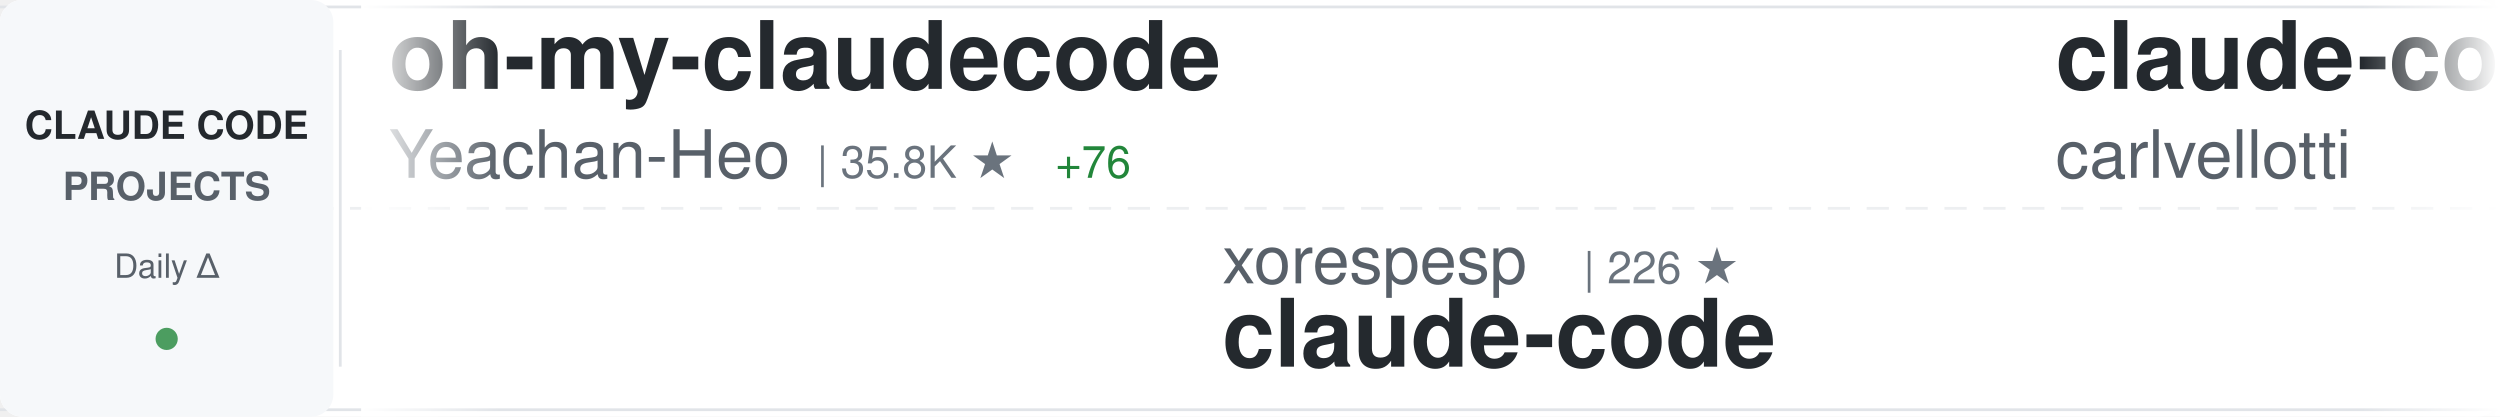
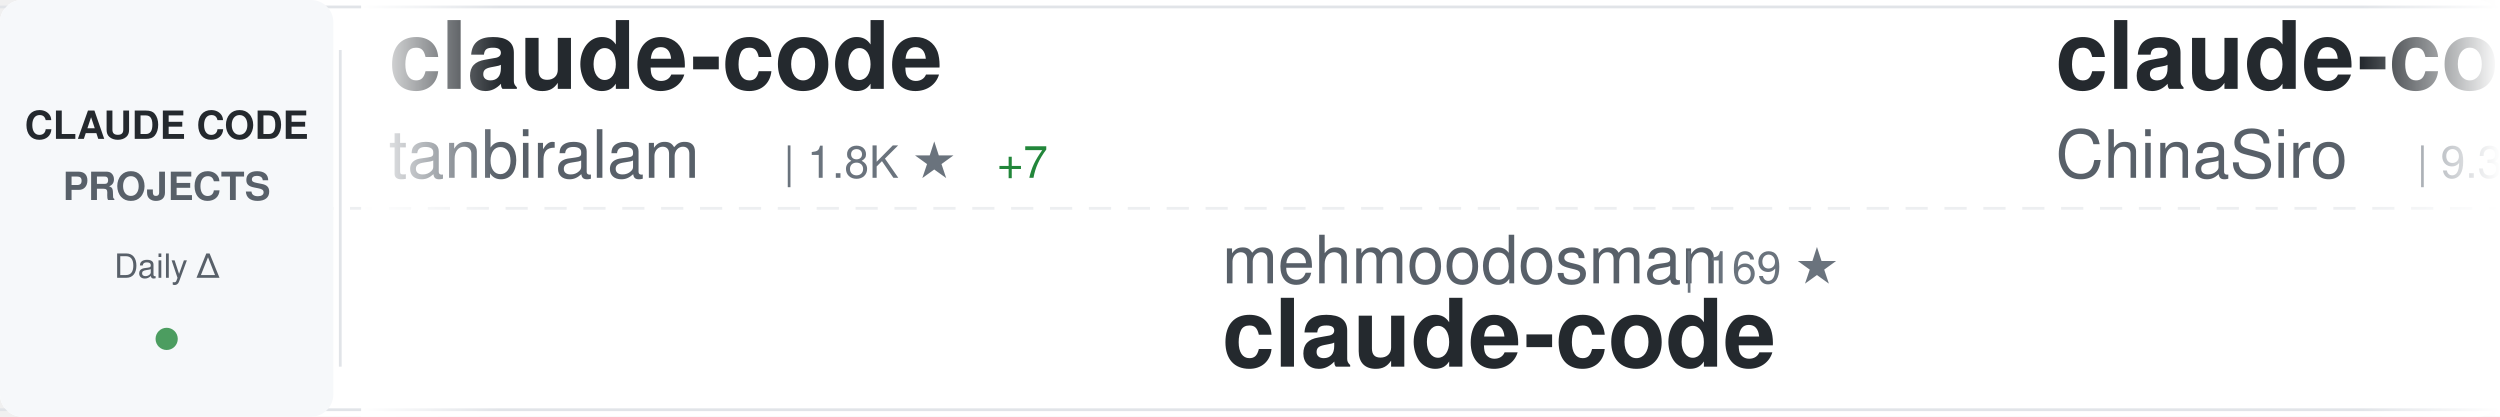
<svg xmlns="http://www.w3.org/2000/svg" width="900" height="150">
  <defs>
    <linearGradient id="awesomeLeftFade" x1="0%" y1="0%" x2="100%" y2="0%">
      <stop offset="0%" style="stop-color:#ffffff;stop-opacity:1" />
      <stop offset="100%" style="stop-color:#ffffff;stop-opacity:0" />
    </linearGradient>
    <linearGradient id="awesomeRightFade" x1="0%" y1="0%" x2="100%" y2="0%">
      <stop offset="0%" style="stop-color:#ffffff;stop-opacity:0" />
      <stop offset="100%" style="stop-color:#ffffff;stop-opacity:1" />
    </linearGradient>
  </defs>
  <rect width="900" height="150" fill="#ffffff" rx="8" />
  <rect x="0" y="2" width="900" height="1" fill="#e1e4e8" />
  <rect x="0" y="147" width="900" height="1" fill="#e1e4e8" />
  <line x1="0" y1="75" x2="900" y2="75" stroke="#e1e4e8" stroke-width="1" stroke-dasharray="8 6" opacity="0.6" />
  <rect x="0" y="0" width="120" height="150" fill="#f6f8fa" rx="8" />
  <text x="60" y="50" font-family="-apple-system, BlinkMacSystemFont, 'Segoe UI', Helvetica, Arial, sans-serif" font-size="14" font-weight="600" fill="#24292e" text-anchor="middle">CLAUDE CODE</text>
  <text x="60" y="72" font-family="-apple-system, BlinkMacSystemFont, 'Segoe UI', Helvetica, Arial, sans-serif" font-size="14" font-weight="600" fill="#586069" text-anchor="middle">PROJECTS</text>
  <text x="60" y="100" font-family="-apple-system, BlinkMacSystemFont, 'Segoe UI', Helvetica, Arial, sans-serif" font-size="12" font-weight="500" fill="#586069" text-anchor="middle">Daily Δ</text>
  <circle cx="60" cy="122" r="4" fill="#22863a" opacity="0.8" />
  <rect x="122" y="18" width="1" height="114" fill="#e1e4e8" />
  <clipPath id="awesomeTickerClip">
    <rect x="130" y="0" width="770" height="150" />
  </clipPath>
  <g clip-path="url(#awesomeTickerClip)">
    <g id="awesomeTickerItems">
      <animateTransform attributeName="transform" attributeType="XML" type="translate" from="0 0" to="-3000 0" dur="54s" repeatCount="indefinite" />
      <g transform="translate(0, 0)">
-         <text x="140" y="32" font-family="-apple-system, BlinkMacSystemFont, 'Segoe UI', Helvetica, Arial, sans-serif" font-size="34" font-weight="600" fill="#24292e">oh-my-claudecode</text>
-         <text x="140" y="64" font-family="-apple-system, BlinkMacSystemFont, 'Segoe UI', Helvetica, Arial, sans-serif" font-size="24" font-weight="400" fill="#586069">Yeachan-Heo</text>
-         <text x="294" y="64" font-family="-apple-system, BlinkMacSystemFont, 'Segoe UI', Helvetica, Arial, sans-serif" font-size="16" font-weight="500" fill="#6a737d">| 35.8K ★</text>
-         <text x="380" y="64" font-family="-apple-system, BlinkMacSystemFont, 'Segoe UI', Helvetica, Arial, sans-serif" font-size="16" font-weight="500" fill="#22863a"> +76</text>
+         <text x="140" y="32" font-family="-apple-system, BlinkMacSystemFont, 'Segoe UI', Helvetica, Arial, sans-serif" font-size="34" font-weight="600" fill="#24292e">claude-code</text>
+         <text x="140" y="64" font-family="-apple-system, BlinkMacSystemFont, 'Segoe UI', Helvetica, Arial, sans-serif" font-size="24" font-weight="400" fill="#586069">tanbiralam</text>
+         <text x="282" y="64" font-family="-apple-system, BlinkMacSystemFont, 'Segoe UI', Helvetica, Arial, sans-serif" font-size="16" font-weight="500" fill="#6a737d">| 1.8K ★</text>
+         <text x="359" y="64" font-family="-apple-system, BlinkMacSystemFont, 'Segoe UI', Helvetica, Arial, sans-serif" font-size="16" font-weight="500" fill="#22863a"> +7</text>
      </g>
      <g transform="translate(300, 0)">
-         <text x="140" y="102" font-family="-apple-system, BlinkMacSystemFont, 'Segoe UI', Helvetica, Arial, sans-serif" font-size="24" font-weight="400" fill="#586069">xorespesp</text>
-         <text x="270" y="102" font-family="-apple-system, BlinkMacSystemFont, 'Segoe UI', Helvetica, Arial, sans-serif" font-size="16" font-weight="500" fill="#6a737d">| 226 ★</text>
+         <text x="140" y="102" font-family="-apple-system, BlinkMacSystemFont, 'Segoe UI', Helvetica, Arial, sans-serif" font-size="24" font-weight="400" fill="#586069">mehmoodosman</text>
+         <text x="306" y="102" font-family="-apple-system, BlinkMacSystemFont, 'Segoe UI', Helvetica, Arial, sans-serif" font-size="16" font-weight="500" fill="#6a737d">| 169 ★</text>
        <text x="140" y="132" font-family="-apple-system, BlinkMacSystemFont, 'Segoe UI', Helvetica, Arial, sans-serif" font-size="34" font-weight="600" fill="#24292e">claude-code</text>
      </g>
      <g transform="translate(600, 0)">
-         <text x="140" y="32" font-family="-apple-system, BlinkMacSystemFont, 'Segoe UI', Helvetica, Arial, sans-serif" font-size="34" font-weight="600" fill="#24292e">claude-code-pm-course</text>
-         <text x="140" y="64" font-family="-apple-system, BlinkMacSystemFont, 'Segoe UI', Helvetica, Arial, sans-serif" font-size="24" font-weight="400" fill="#586069">carlvellotti</text>
-         <text x="306" y="64" font-family="-apple-system, BlinkMacSystemFont, 'Segoe UI', Helvetica, Arial, sans-serif" font-size="16" font-weight="500" fill="#6a737d">| 2.1K ★</text>
-         <text x="383" y="64" font-family="-apple-system, BlinkMacSystemFont, 'Segoe UI', Helvetica, Arial, sans-serif" font-size="16" font-weight="500" fill="#22863a"> +2</text>
+         <text x="140" y="32" font-family="-apple-system, BlinkMacSystemFont, 'Segoe UI', Helvetica, Arial, sans-serif" font-size="34" font-weight="600" fill="#24292e">claude-code-sourcemap</text>
+         <text x="140" y="64" font-family="-apple-system, BlinkMacSystemFont, 'Segoe UI', Helvetica, Arial, sans-serif" font-size="24" font-weight="400" fill="#586069">ChinaSiro</text>
+         <text x="270" y="64" font-family="-apple-system, BlinkMacSystemFont, 'Segoe UI', Helvetica, Arial, sans-serif" font-size="16" font-weight="500" fill="#6a737d">| 9.3K ★</text>
+         <text x="347" y="64" font-family="-apple-system, BlinkMacSystemFont, 'Segoe UI', Helvetica, Arial, sans-serif" font-size="16" font-weight="500" fill="#22863a"> +8</text>
      </g>
      <g transform="translate(900, 0)">
-         <text x="140" y="102" font-family="-apple-system, BlinkMacSystemFont, 'Segoe UI', Helvetica, Arial, sans-serif" font-size="24" font-weight="400" fill="#586069">SeemSeam</text>
-         <text x="258" y="102" font-family="-apple-system, BlinkMacSystemFont, 'Segoe UI', Helvetica, Arial, sans-serif" font-size="16" font-weight="500" fill="#6a737d">| 2.9K ★</text>
-         <text x="335" y="102" font-family="-apple-system, BlinkMacSystemFont, 'Segoe UI', Helvetica, Arial, sans-serif" font-size="16" font-weight="500" fill="#22863a"> +12</text>
-         <text x="140" y="132" font-family="-apple-system, BlinkMacSystemFont, 'Segoe UI', Helvetica, Arial, sans-serif" font-size="34" font-weight="600" fill="#24292e">claude_codex_bridge</text>
+         <text x="140" y="102" font-family="-apple-system, BlinkMacSystemFont, 'Segoe UI', Helvetica, Arial, sans-serif" font-size="24" font-weight="400" fill="#586069">nicedreamzapp</text>
+         <text x="318" y="102" font-family="-apple-system, BlinkMacSystemFont, 'Segoe UI', Helvetica, Arial, sans-serif" font-size="16" font-weight="500" fill="#6a737d">| 2.7K ★</text>
+         <text x="395" y="102" font-family="-apple-system, BlinkMacSystemFont, 'Segoe UI', Helvetica, Arial, sans-serif" font-size="16" font-weight="500" fill="#22863a"> +3</text>
+         <text x="140" y="132" font-family="-apple-system, BlinkMacSystemFont, 'Segoe UI', Helvetica, Arial, sans-serif" font-size="34" font-weight="600" fill="#24292e">claude-code-local</text>
      </g>
      <g transform="translate(1200, 0)">
-         <text x="140" y="32" font-family="-apple-system, BlinkMacSystemFont, 'Segoe UI', Helvetica, Arial, sans-serif" font-size="34" font-weight="600" fill="#24292e">claude-code-from-scratch</text>
-         <text x="140" y="64" font-family="-apple-system, BlinkMacSystemFont, 'Segoe UI', Helvetica, Arial, sans-serif" font-size="24" font-weight="400" fill="#586069">Windy3f3f3f3f</text>
-         <text x="318" y="64" font-family="-apple-system, BlinkMacSystemFont, 'Segoe UI', Helvetica, Arial, sans-serif" font-size="16" font-weight="500" fill="#6a737d">| 1.3K ★</text>
-         <text x="395" y="64" font-family="-apple-system, BlinkMacSystemFont, 'Segoe UI', Helvetica, Arial, sans-serif" font-size="16" font-weight="500" fill="#22863a"> +8</text>
+         <text x="140" y="32" font-family="-apple-system, BlinkMacSystemFont, 'Segoe UI', Helvetica, Arial, sans-serif" font-size="34" font-weight="600" fill="#24292e">claude-code-tudou</text>
+         <text x="140" y="64" font-family="-apple-system, BlinkMacSystemFont, 'Segoe UI', Helvetica, Arial, sans-serif" font-size="24" font-weight="400" fill="#586069">AICoderTudou</text>
+         <text x="306" y="64" font-family="-apple-system, BlinkMacSystemFont, 'Segoe UI', Helvetica, Arial, sans-serif" font-size="16" font-weight="500" fill="#6a737d">| 500 ★</text>
      </g>
      <g transform="translate(1500, 0)">
-         <text x="140" y="102" font-family="-apple-system, BlinkMacSystemFont, 'Segoe UI', Helvetica, Arial, sans-serif" font-size="24" font-weight="400" fill="#586069">zebbern</text>
-         <text x="246" y="102" font-family="-apple-system, BlinkMacSystemFont, 'Segoe UI', Helvetica, Arial, sans-serif" font-size="16" font-weight="500" fill="#6a737d">| 4.2K ★</text>
-         <text x="323" y="102" font-family="-apple-system, BlinkMacSystemFont, 'Segoe UI', Helvetica, Arial, sans-serif" font-size="16" font-weight="500" fill="#22863a"> +2</text>
-         <text x="140" y="132" font-family="-apple-system, BlinkMacSystemFont, 'Segoe UI', Helvetica, Arial, sans-serif" font-size="34" font-weight="600" fill="#24292e">claude-code-guide</text>
+         <text x="140" y="102" font-family="-apple-system, BlinkMacSystemFont, 'Segoe UI', Helvetica, Arial, sans-serif" font-size="24" font-weight="400" fill="#586069">lst97</text>
+         <text x="222" y="102" font-family="-apple-system, BlinkMacSystemFont, 'Segoe UI', Helvetica, Arial, sans-serif" font-size="16" font-weight="500" fill="#6a737d">| 1.6K ★</text>
+         <text x="299" y="102" font-family="-apple-system, BlinkMacSystemFont, 'Segoe UI', Helvetica, Arial, sans-serif" font-size="16" font-weight="500" fill="#22863a"> +2</text>
+         <text x="140" y="132" font-family="-apple-system, BlinkMacSystemFont, 'Segoe UI', Helvetica, Arial, sans-serif" font-size="34" font-weight="600" fill="#24292e">claude-code-sub-agents</text>
      </g>
      <g transform="translate(1800, 0)">
-         <text x="140" y="32" font-family="-apple-system, BlinkMacSystemFont, 'Segoe UI', Helvetica, Arial, sans-serif" font-size="34" font-weight="600" fill="#24292e">ralph-claude-code</text>
-         <text x="140" y="64" font-family="-apple-system, BlinkMacSystemFont, 'Segoe UI', Helvetica, Arial, sans-serif" font-size="24" font-weight="400" fill="#586069">frankbria</text>
-         <text x="270" y="64" font-family="-apple-system, BlinkMacSystemFont, 'Segoe UI', Helvetica, Arial, sans-serif" font-size="16" font-weight="500" fill="#6a737d">| 9.3K ★</text>
-         <text x="347" y="64" font-family="-apple-system, BlinkMacSystemFont, 'Segoe UI', Helvetica, Arial, sans-serif" font-size="16" font-weight="500" fill="#22863a"> +4</text>
+         <text x="140" y="32" font-family="-apple-system, BlinkMacSystemFont, 'Segoe UI', Helvetica, Arial, sans-serif" font-size="34" font-weight="600" fill="#24292e">claude-coder</text>
+         <text x="140" y="64" font-family="-apple-system, BlinkMacSystemFont, 'Segoe UI', Helvetica, Arial, sans-serif" font-size="24" font-weight="400" fill="#586069">kodu-ai</text>
+         <text x="246" y="64" font-family="-apple-system, BlinkMacSystemFont, 'Segoe UI', Helvetica, Arial, sans-serif" font-size="16" font-weight="500" fill="#6a737d">| 5.3K ★</text>
      </g>
      <g transform="translate(2100, 0)">
-         <text x="140" y="102" font-family="-apple-system, BlinkMacSystemFont, 'Segoe UI', Helvetica, Arial, sans-serif" font-size="24" font-weight="400" fill="#586069">alirezarezvani</text>
-         <text x="330" y="102" font-family="-apple-system, BlinkMacSystemFont, 'Segoe UI', Helvetica, Arial, sans-serif" font-size="16" font-weight="500" fill="#6a737d">| 17.2K ★</text>
-         <text x="416" y="102" font-family="-apple-system, BlinkMacSystemFont, 'Segoe UI', Helvetica, Arial, sans-serif" font-size="16" font-weight="500" fill="#22863a"> +111</text>
-         <text x="140" y="132" font-family="-apple-system, BlinkMacSystemFont, 'Segoe UI', Helvetica, Arial, sans-serif" font-size="34" font-weight="600" fill="#24292e">claude-skills</text>
+         <text x="140" y="102" font-family="-apple-system, BlinkMacSystemFont, 'Segoe UI', Helvetica, Arial, sans-serif" font-size="24" font-weight="400" fill="#586069">pedrohcgs</text>
+         <text x="270" y="102" font-family="-apple-system, BlinkMacSystemFont, 'Segoe UI', Helvetica, Arial, sans-serif" font-size="16" font-weight="500" fill="#6a737d">| 1.2K ★</text>
+         <text x="347" y="102" font-family="-apple-system, BlinkMacSystemFont, 'Segoe UI', Helvetica, Arial, sans-serif" font-size="16" font-weight="500" fill="#22863a"> +7</text>
+         <text x="140" y="132" font-family="-apple-system, BlinkMacSystemFont, 'Segoe UI', Helvetica, Arial, sans-serif" font-size="34" font-weight="600" fill="#24292e">claude-code-my-workflow</text>
      </g>
      <g transform="translate(2400, 0)">
-         <text x="140" y="32" font-family="-apple-system, BlinkMacSystemFont, 'Segoe UI', Helvetica, Arial, sans-serif" font-size="34" font-weight="600" fill="#24292e">claude-code</text>
-         <text x="140" y="64" font-family="-apple-system, BlinkMacSystemFont, 'Segoe UI', Helvetica, Arial, sans-serif" font-size="24" font-weight="400" fill="#586069">jarmuine</text>
-         <text x="258" y="64" font-family="-apple-system, BlinkMacSystemFont, 'Segoe UI', Helvetica, Arial, sans-serif" font-size="16" font-weight="500" fill="#6a737d">| 2.2K ★</text>
-         <text x="335" y="64" font-family="-apple-system, BlinkMacSystemFont, 'Segoe UI', Helvetica, Arial, sans-serif" font-size="16" font-weight="500" fill="#22863a"> +3</text>
+         <text x="140" y="32" font-family="-apple-system, BlinkMacSystemFont, 'Segoe UI', Helvetica, Arial, sans-serif" font-size="34" font-weight="600" fill="#24292e">claude-code-spec-workflo...</text>
+         <text x="140" y="64" font-family="-apple-system, BlinkMacSystemFont, 'Segoe UI', Helvetica, Arial, sans-serif" font-size="24" font-weight="400" fill="#586069">Pimzino</text>
+         <text x="246" y="64" font-family="-apple-system, BlinkMacSystemFont, 'Segoe UI', Helvetica, Arial, sans-serif" font-size="16" font-weight="500" fill="#6a737d">| 3.8K ★</text>
+         <text x="323" y="64" font-family="-apple-system, BlinkMacSystemFont, 'Segoe UI', Helvetica, Arial, sans-serif" font-size="16" font-weight="500" fill="#22863a"> +4</text>
      </g>
      <g transform="translate(2700, 0)">
-         <text x="140" y="102" font-family="-apple-system, BlinkMacSystemFont, 'Segoe UI', Helvetica, Arial, sans-serif" font-size="24" font-weight="400" fill="#586069">disler</text>
-         <text x="234" y="102" font-family="-apple-system, BlinkMacSystemFont, 'Segoe UI', Helvetica, Arial, sans-serif" font-size="16" font-weight="500" fill="#6a737d">| 3.7K ★</text>
-         <text x="311" y="102" font-family="-apple-system, BlinkMacSystemFont, 'Segoe UI', Helvetica, Arial, sans-serif" font-size="16" font-weight="500" fill="#22863a"> +2</text>
-         <text x="140" y="132" font-family="-apple-system, BlinkMacSystemFont, 'Segoe UI', Helvetica, Arial, sans-serif" font-size="34" font-weight="600" fill="#24292e">claude-code-hooks-master...</text>
+         <text x="140" y="102" font-family="-apple-system, BlinkMacSystemFont, 'Segoe UI', Helvetica, Arial, sans-serif" font-size="24" font-weight="400" fill="#586069">Windy3f3f3f3f</text>
+         <text x="318" y="102" font-family="-apple-system, BlinkMacSystemFont, 'Segoe UI', Helvetica, Arial, sans-serif" font-size="16" font-weight="500" fill="#6a737d">| 1.4K ★</text>
+         <text x="395" y="102" font-family="-apple-system, BlinkMacSystemFont, 'Segoe UI', Helvetica, Arial, sans-serif" font-size="16" font-weight="500" fill="#22863a"> +12</text>
+         <text x="140" y="132" font-family="-apple-system, BlinkMacSystemFont, 'Segoe UI', Helvetica, Arial, sans-serif" font-size="34" font-weight="600" fill="#24292e">claude-code-from-scratch</text>
      </g>
      <g transform="translate(3000, 0)">
-         <text x="140" y="32" font-family="-apple-system, BlinkMacSystemFont, 'Segoe UI', Helvetica, Arial, sans-serif" font-size="34" font-weight="600" fill="#24292e">oh-my-claudecode</text>
-         <text x="140" y="64" font-family="-apple-system, BlinkMacSystemFont, 'Segoe UI', Helvetica, Arial, sans-serif" font-size="24" font-weight="400" fill="#586069">Yeachan-Heo</text>
-         <text x="294" y="64" font-family="-apple-system, BlinkMacSystemFont, 'Segoe UI', Helvetica, Arial, sans-serif" font-size="16" font-weight="500" fill="#6a737d">| 35.8K ★</text>
-         <text x="380" y="64" font-family="-apple-system, BlinkMacSystemFont, 'Segoe UI', Helvetica, Arial, sans-serif" font-size="16" font-weight="500" fill="#22863a"> +76</text>
+         <text x="140" y="32" font-family="-apple-system, BlinkMacSystemFont, 'Segoe UI', Helvetica, Arial, sans-serif" font-size="34" font-weight="600" fill="#24292e">claude-code</text>
+         <text x="140" y="64" font-family="-apple-system, BlinkMacSystemFont, 'Segoe UI', Helvetica, Arial, sans-serif" font-size="24" font-weight="400" fill="#586069">tanbiralam</text>
+         <text x="282" y="64" font-family="-apple-system, BlinkMacSystemFont, 'Segoe UI', Helvetica, Arial, sans-serif" font-size="16" font-weight="500" fill="#6a737d">| 1.8K ★</text>
+         <text x="359" y="64" font-family="-apple-system, BlinkMacSystemFont, 'Segoe UI', Helvetica, Arial, sans-serif" font-size="16" font-weight="500" fill="#22863a"> +7</text>
      </g>
      <g transform="translate(3300, 0)">
-         <text x="140" y="102" font-family="-apple-system, BlinkMacSystemFont, 'Segoe UI', Helvetica, Arial, sans-serif" font-size="24" font-weight="400" fill="#586069">xorespesp</text>
-         <text x="270" y="102" font-family="-apple-system, BlinkMacSystemFont, 'Segoe UI', Helvetica, Arial, sans-serif" font-size="16" font-weight="500" fill="#6a737d">| 226 ★</text>
+         <text x="140" y="102" font-family="-apple-system, BlinkMacSystemFont, 'Segoe UI', Helvetica, Arial, sans-serif" font-size="24" font-weight="400" fill="#586069">mehmoodosman</text>
+         <text x="306" y="102" font-family="-apple-system, BlinkMacSystemFont, 'Segoe UI', Helvetica, Arial, sans-serif" font-size="16" font-weight="500" fill="#6a737d">| 169 ★</text>
        <text x="140" y="132" font-family="-apple-system, BlinkMacSystemFont, 'Segoe UI', Helvetica, Arial, sans-serif" font-size="34" font-weight="600" fill="#24292e">claude-code</text>
      </g>
      <g transform="translate(3600, 0)">
-         <text x="140" y="32" font-family="-apple-system, BlinkMacSystemFont, 'Segoe UI', Helvetica, Arial, sans-serif" font-size="34" font-weight="600" fill="#24292e">claude-code-pm-course</text>
-         <text x="140" y="64" font-family="-apple-system, BlinkMacSystemFont, 'Segoe UI', Helvetica, Arial, sans-serif" font-size="24" font-weight="400" fill="#586069">carlvellotti</text>
-         <text x="306" y="64" font-family="-apple-system, BlinkMacSystemFont, 'Segoe UI', Helvetica, Arial, sans-serif" font-size="16" font-weight="500" fill="#6a737d">| 2.1K ★</text>
-         <text x="383" y="64" font-family="-apple-system, BlinkMacSystemFont, 'Segoe UI', Helvetica, Arial, sans-serif" font-size="16" font-weight="500" fill="#22863a"> +2</text>
+         <text x="140" y="32" font-family="-apple-system, BlinkMacSystemFont, 'Segoe UI', Helvetica, Arial, sans-serif" font-size="34" font-weight="600" fill="#24292e">claude-code-sourcemap</text>
+         <text x="140" y="64" font-family="-apple-system, BlinkMacSystemFont, 'Segoe UI', Helvetica, Arial, sans-serif" font-size="24" font-weight="400" fill="#586069">ChinaSiro</text>
+         <text x="270" y="64" font-family="-apple-system, BlinkMacSystemFont, 'Segoe UI', Helvetica, Arial, sans-serif" font-size="16" font-weight="500" fill="#6a737d">| 9.3K ★</text>
+         <text x="347" y="64" font-family="-apple-system, BlinkMacSystemFont, 'Segoe UI', Helvetica, Arial, sans-serif" font-size="16" font-weight="500" fill="#22863a"> +8</text>
      </g>
      <g transform="translate(3900, 0)">
-         <text x="140" y="102" font-family="-apple-system, BlinkMacSystemFont, 'Segoe UI', Helvetica, Arial, sans-serif" font-size="24" font-weight="400" fill="#586069">SeemSeam</text>
-         <text x="258" y="102" font-family="-apple-system, BlinkMacSystemFont, 'Segoe UI', Helvetica, Arial, sans-serif" font-size="16" font-weight="500" fill="#6a737d">| 2.9K ★</text>
-         <text x="335" y="102" font-family="-apple-system, BlinkMacSystemFont, 'Segoe UI', Helvetica, Arial, sans-serif" font-size="16" font-weight="500" fill="#22863a"> +12</text>
-         <text x="140" y="132" font-family="-apple-system, BlinkMacSystemFont, 'Segoe UI', Helvetica, Arial, sans-serif" font-size="34" font-weight="600" fill="#24292e">claude_codex_bridge</text>
+         <text x="140" y="102" font-family="-apple-system, BlinkMacSystemFont, 'Segoe UI', Helvetica, Arial, sans-serif" font-size="24" font-weight="400" fill="#586069">nicedreamzapp</text>
+         <text x="318" y="102" font-family="-apple-system, BlinkMacSystemFont, 'Segoe UI', Helvetica, Arial, sans-serif" font-size="16" font-weight="500" fill="#6a737d">| 2.7K ★</text>
+         <text x="395" y="102" font-family="-apple-system, BlinkMacSystemFont, 'Segoe UI', Helvetica, Arial, sans-serif" font-size="16" font-weight="500" fill="#22863a"> +3</text>
+         <text x="140" y="132" font-family="-apple-system, BlinkMacSystemFont, 'Segoe UI', Helvetica, Arial, sans-serif" font-size="34" font-weight="600" fill="#24292e">claude-code-local</text>
      </g>
    </g>
  </g>
  <rect x="130" y="0" width="50" height="150" fill="url(#awesomeLeftFade)" />
  <rect x="850" y="0" width="50" height="150" fill="url(#awesomeRightFade)" />
</svg>
